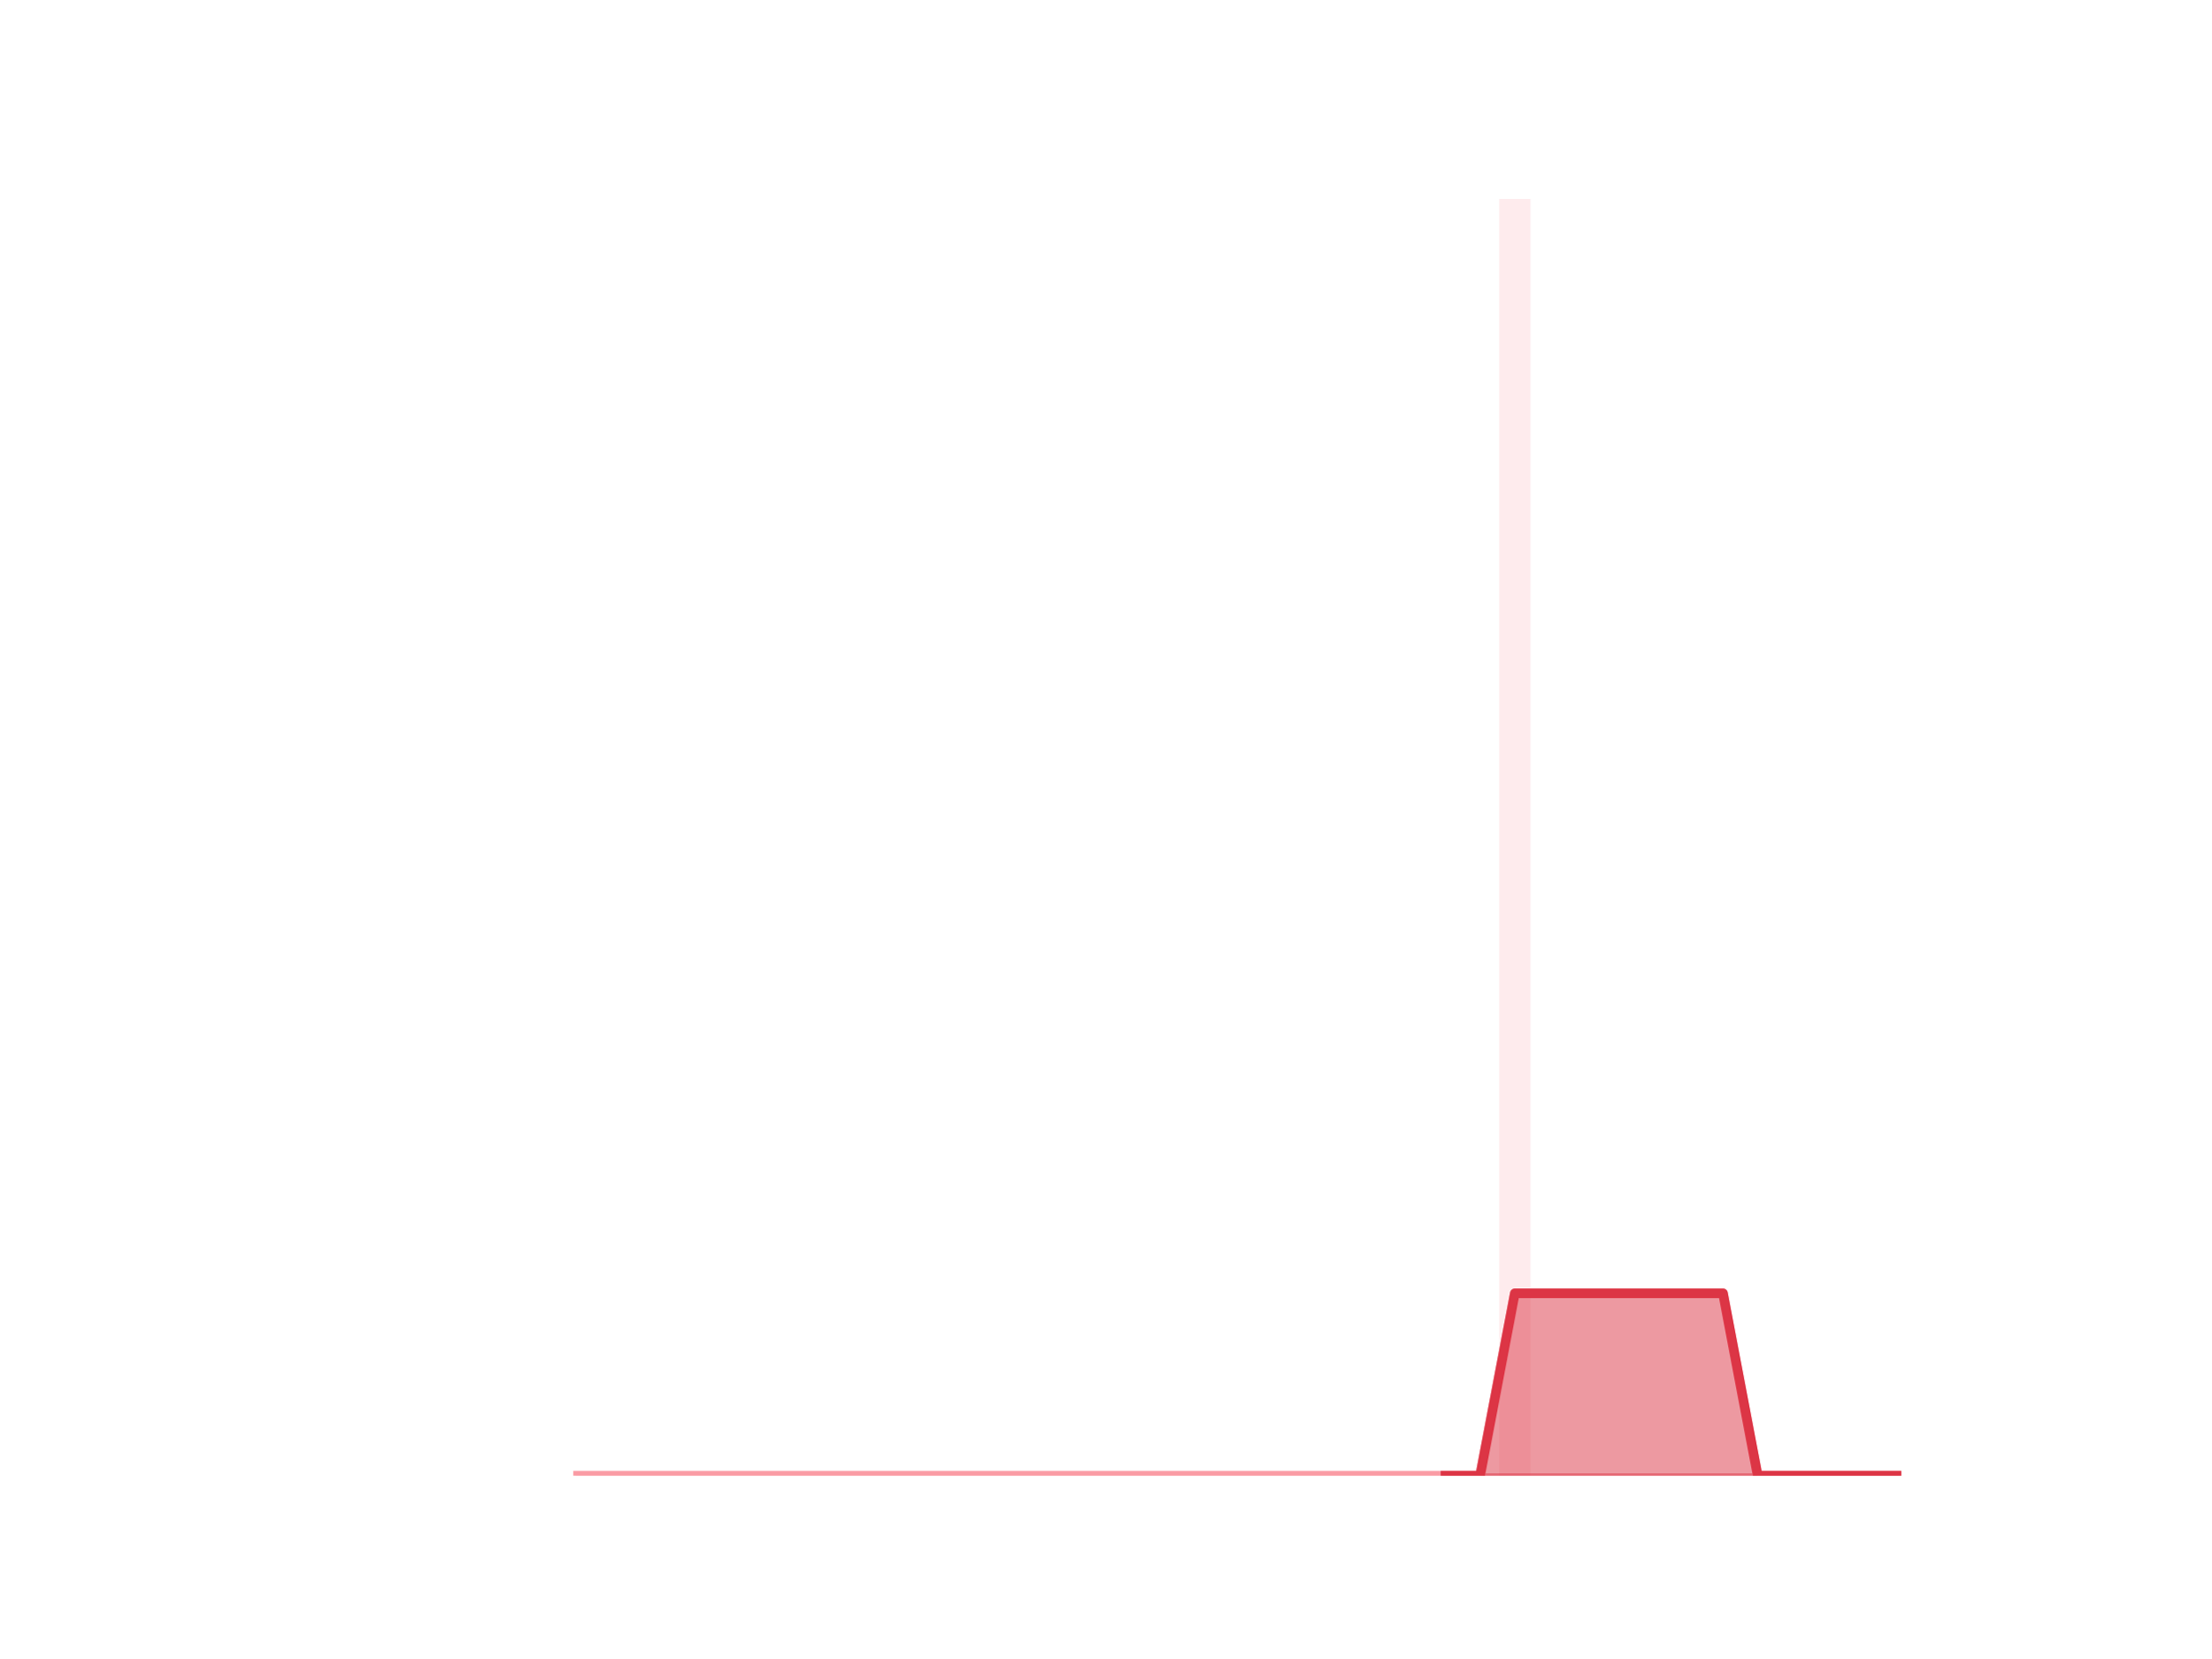
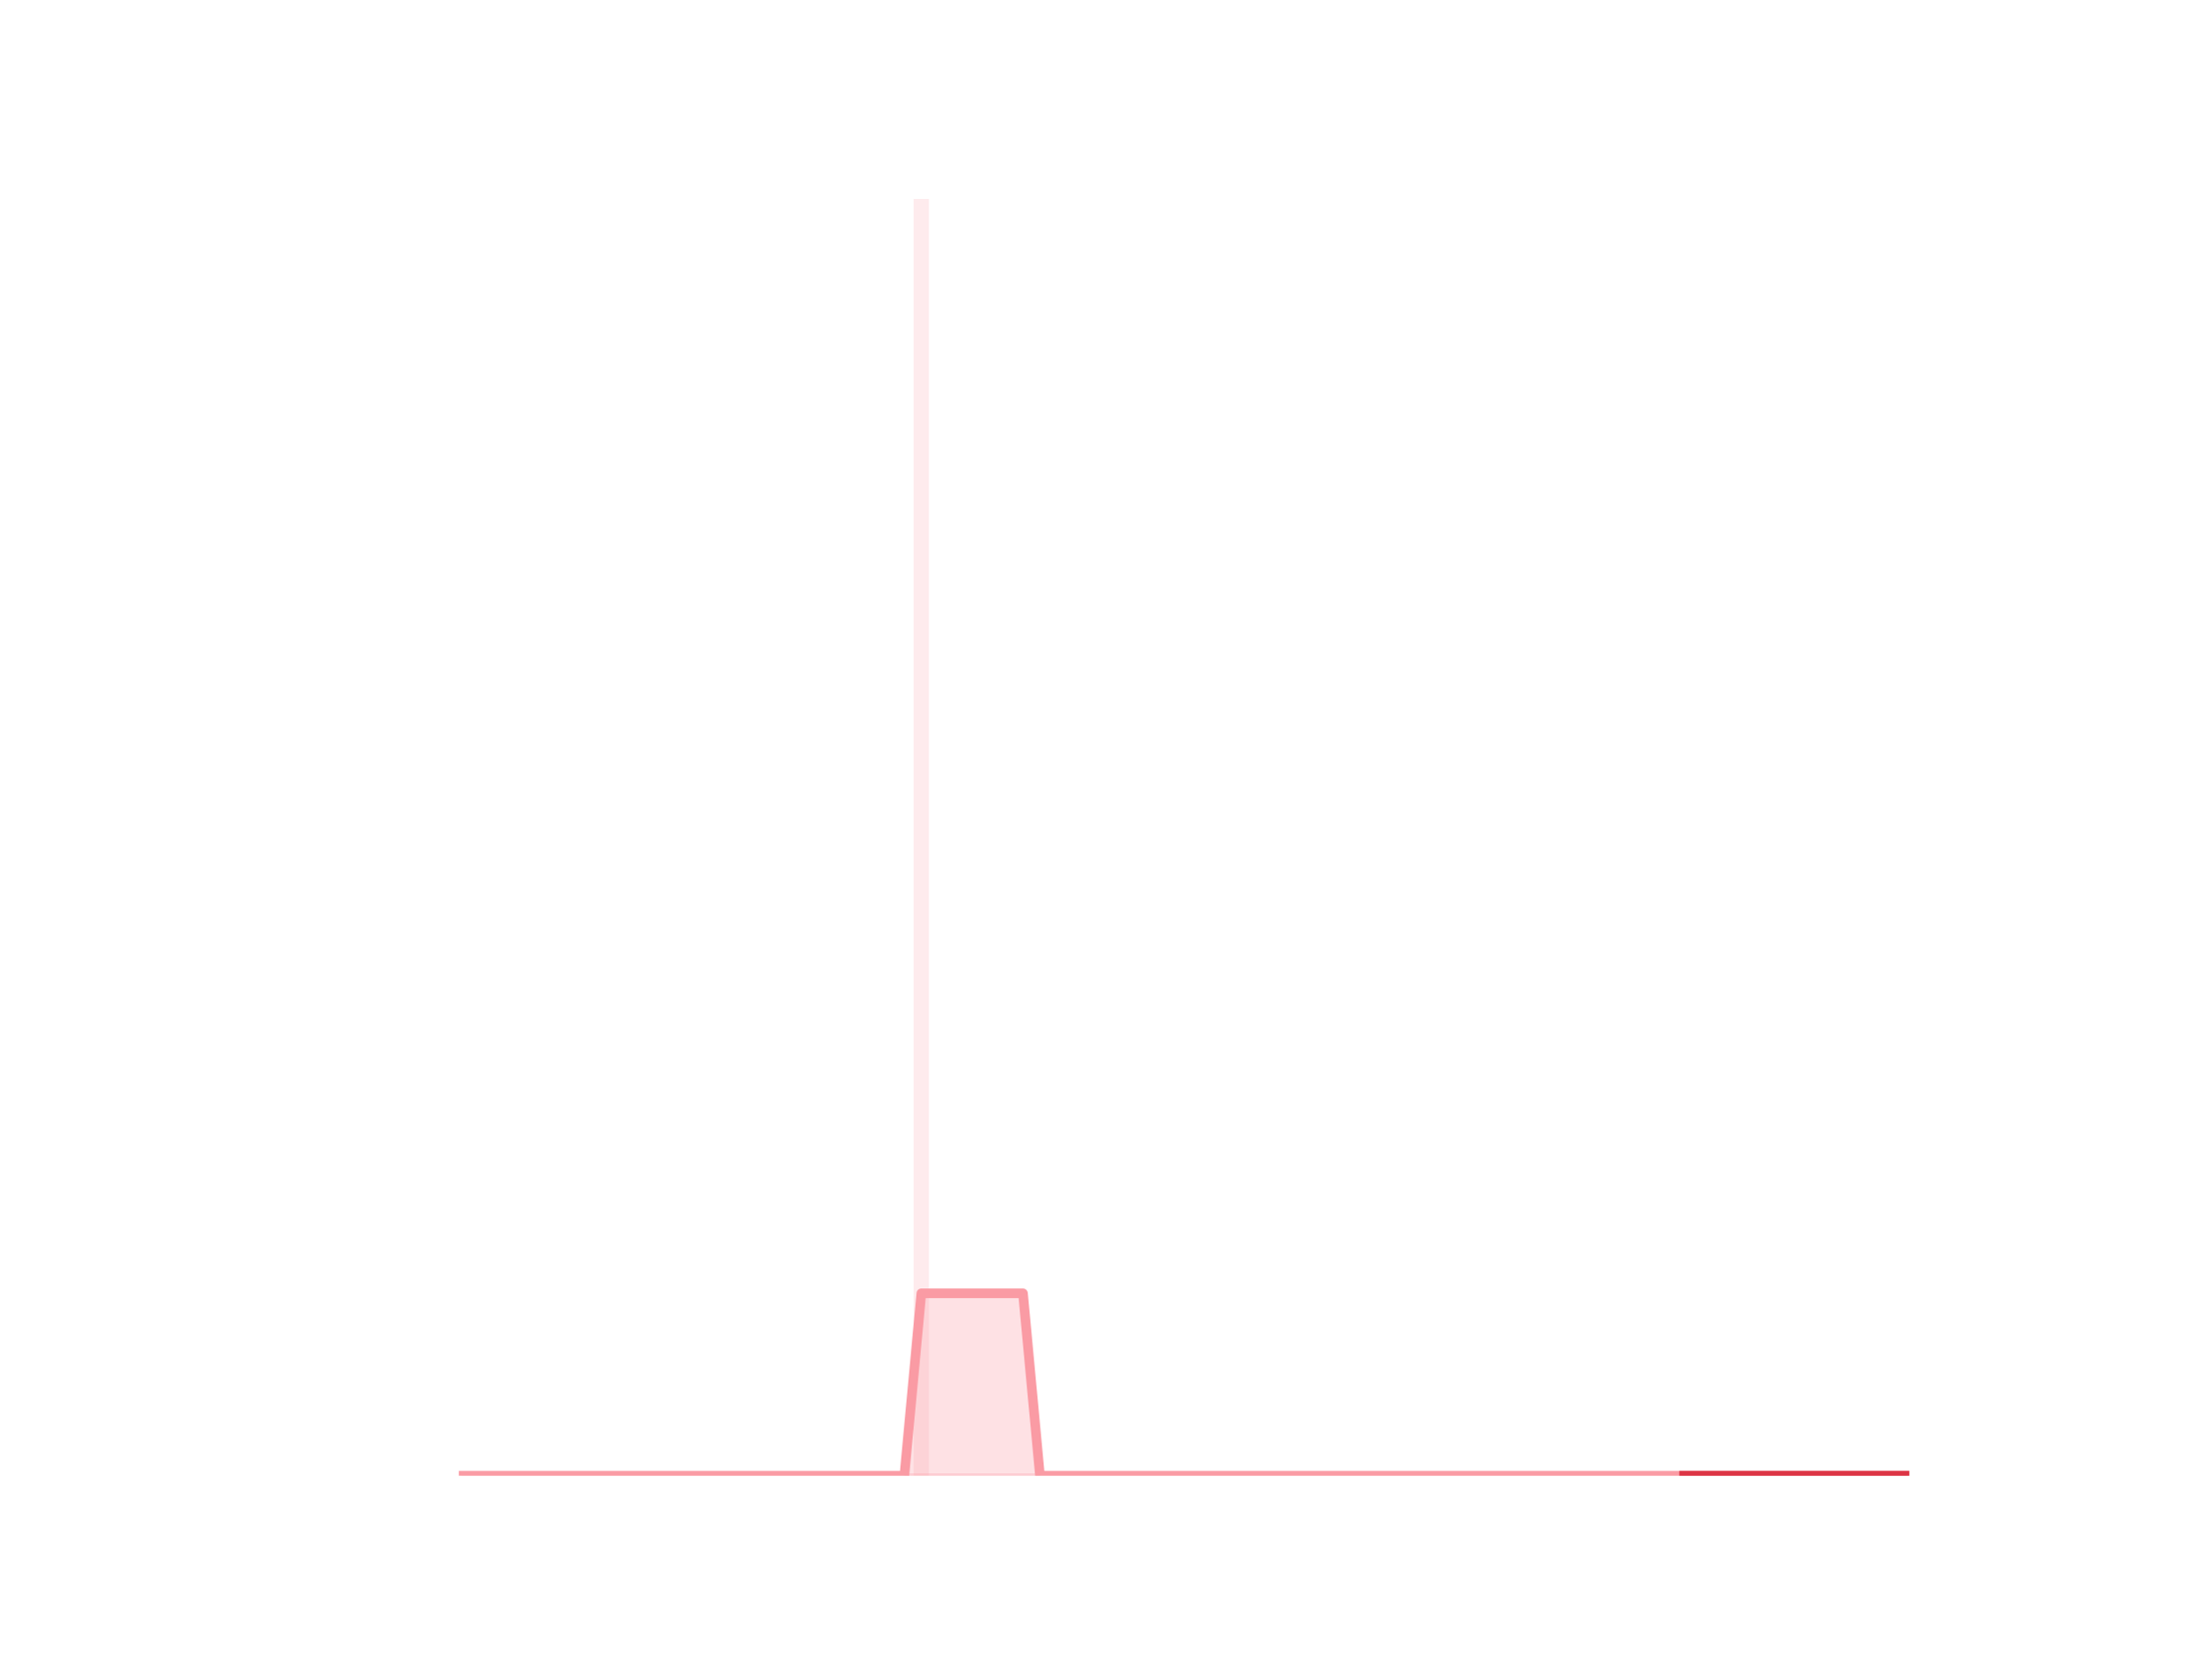
<svg xmlns="http://www.w3.org/2000/svg" xmlns:xlink="http://www.w3.org/1999/xlink" height="345.6pt" version="1.1" viewBox="0 0 460.8 345.6" width="460.8pt">
  <defs>
-     <style type="text/css">*{stroke-linecap:butt;stroke-linejoin:round;}</style>
+     <style type="text/css">
+ *{stroke-linecap:butt;stroke-linejoin:round;}
+   </style>
  </defs>
  <g id="figure_1">
    <g id="patch_1">
      <path d="M 0 345.6  L 460.8 345.6  L 460.8 0  L 0 0  z " style="fill:none;" />
    </g>
    <g id="axes_1">
      <g id="patch_2">
-         <path clip-path="url(#pf6f64691d0)" d="M 73.833 307.584  L 80.34 307.584  L 80.34 307.584  L 73.833 307.584  z " style="fill:#fa9ba4;opacity:0.2;" />
+         <path clip-path="url(#pd7413cda9c)" d="M 73.833 307.584  L 77.012 307.584  L 77.012 307.584  L 73.833 307.584  z " style="fill:#fa9ba4;opacity:0.2;" />
      </g>
      <g id="patch_3">
-         <path clip-path="url(#pf6f64691d0)" d="M 81.063 307.584  L 87.571 307.584  L 87.571 307.584  L 81.063 307.584  z " style="fill:#fa9ba4;opacity:0.2;" />
+         <path clip-path="url(#pd7413cda9c)" d="M 77.365 307.584  L 80.545 307.584  L 80.545 307.584  L 77.365 307.584  z " style="fill:#fa9ba4;opacity:0.2;" />
      </g>
      <g id="patch_4">
-         <path clip-path="url(#pf6f64691d0)" d="M 88.294 307.584  L 94.802 307.584  L 94.802 307.584  L 88.294 307.584  z " style="fill:#fa9ba4;opacity:0.2;" />
+         <path clip-path="url(#pd7413cda9c)" d="M 80.898 307.584  L 84.078 307.584  L 84.078 307.584  L 80.898 307.584  z " style="fill:#fa9ba4;opacity:0.2;" />
      </g>
      <g id="patch_5">
-         <path clip-path="url(#pf6f64691d0)" d="M 95.525 307.584  L 102.032 307.584  L 102.032 307.584  L 95.525 307.584  z " style="fill:#fa9ba4;opacity:0.2;" />
+         <path clip-path="url(#pd7413cda9c)" d="M 84.431 307.584  L 87.61 307.584  L 87.61 307.584  L 84.431 307.584  z " style="fill:#fa9ba4;opacity:0.2;" />
      </g>
      <g id="patch_6">
-         <path clip-path="url(#pf6f64691d0)" d="M 102.755 307.584  L 109.263 307.584  L 109.263 307.584  L 102.755 307.584  z " style="fill:#fa9ba4;opacity:0.2;" />
+         <path clip-path="url(#pd7413cda9c)" d="M 87.964 307.584  L 91.143 307.584  L 91.143 307.584  L 87.964 307.584  z " style="fill:#fa9ba4;opacity:0.2;" />
      </g>
      <g id="patch_7">
-         <path clip-path="url(#pf6f64691d0)" d="M 109.986 307.584  L 116.493 307.584  L 116.493 307.584  L 109.986 307.584  z " style="fill:#fa9ba4;opacity:0.2;" />
+         <path clip-path="url(#pd7413cda9c)" d="M 91.496 307.584  L 94.676 307.584  L 94.676 307.584  L 91.496 307.584  z " style="fill:#fa9ba4;opacity:0.2;" />
      </g>
      <g id="patch_8">
-         <path clip-path="url(#pf6f64691d0)" d="M 117.216 307.584  L 123.724 307.584  L 123.724 307.584  L 117.216 307.584  z " style="fill:#fa9ba4;opacity:0.2;" />
+         <path clip-path="url(#pd7413cda9c)" d="M 95.029 307.584  L 98.208 307.584  L 98.208 307.584  L 95.029 307.584  z " style="fill:#fa9ba4;opacity:0.2;" />
      </g>
      <g id="patch_9">
-         <path clip-path="url(#pf6f64691d0)" d="M 124.447 307.584  L 130.955 307.584  L 130.955 307.584  L 124.447 307.584  z " style="fill:#fa9ba4;opacity:0.2;" />
+         <path clip-path="url(#pd7413cda9c)" d="M 98.562 307.584  L 101.741 307.584  L 101.741 307.584  L 98.562 307.584  z " style="fill:#fa9ba4;opacity:0.2;" />
      </g>
      <g id="patch_10">
-         <path clip-path="url(#pf6f64691d0)" d="M 131.678 307.584  L 138.185 307.584  L 138.185 307.584  L 131.678 307.584  z " style="fill:#fa9ba4;opacity:0.2;" />
+         <path clip-path="url(#pd7413cda9c)" d="M 102.094 307.584  L 105.274 307.584  L 105.274 307.584  L 102.094 307.584  z " style="fill:#fa9ba4;opacity:0.2;" />
      </g>
      <g id="patch_11">
-         <path clip-path="url(#pf6f64691d0)" d="M 138.908 307.584  L 145.416 307.584  L 145.416 307.584  L 138.908 307.584  z " style="fill:#fa9ba4;opacity:0.2;" />
+         <path clip-path="url(#pd7413cda9c)" d="M 105.627 307.584  L 108.806 307.584  L 108.806 307.584  L 105.627 307.584  z " style="fill:#fa9ba4;opacity:0.2;" />
      </g>
      <g id="patch_12">
-         <path clip-path="url(#pf6f64691d0)" d="M 146.139 307.584  L 152.646 307.584  L 152.646 307.584  L 146.139 307.584  z " style="fill:#fa9ba4;opacity:0.2;" />
+         <path clip-path="url(#pd7413cda9c)" d="M 109.16 307.584  L 112.339 307.584  L 112.339 307.584  L 109.16 307.584  z " style="fill:#fa9ba4;opacity:0.2;" />
      </g>
      <g id="patch_13">
-         <path clip-path="url(#pf6f64691d0)" d="M 153.369 307.584  L 159.877 307.584  L 159.877 307.584  L 153.369 307.584  z " style="fill:#fa9ba4;opacity:0.2;" />
+         <path clip-path="url(#pd7413cda9c)" d="M 112.692 307.584  L 115.872 307.584  L 115.872 307.584  L 112.692 307.584  z " style="fill:#fa9ba4;opacity:0.2;" />
      </g>
      <g id="patch_14">
-         <path clip-path="url(#pf6f64691d0)" d="M 160.6 307.584  L 167.108 307.584  L 167.108 307.584  L 160.6 307.584  z " style="fill:#fa9ba4;opacity:0.2;" />
+         <path clip-path="url(#pd7413cda9c)" d="M 116.225 307.584  L 119.404 307.584  L 119.404 307.584  L 116.225 307.584  z " style="fill:#fa9ba4;opacity:0.2;" />
      </g>
      <g id="patch_15">
-         <path clip-path="url(#pf6f64691d0)" d="M 167.831 307.584  L 174.338 307.584  L 174.338 307.584  L 167.831 307.584  z " style="fill:#fa9ba4;opacity:0.2;" />
+         <path clip-path="url(#pd7413cda9c)" d="M 119.758 307.584  L 122.937 307.584  L 122.937 307.584  L 119.758 307.584  z " style="fill:#fa9ba4;opacity:0.2;" />
      </g>
      <g id="patch_16">
-         <path clip-path="url(#pf6f64691d0)" d="M 175.061 307.584  L 181.569 307.584  L 181.569 307.584  L 175.061 307.584  z " style="fill:#fa9ba4;opacity:0.2;" />
+         <path clip-path="url(#pd7413cda9c)" d="M 123.29 307.584  L 126.47 307.584  L 126.47 307.584  L 123.29 307.584  z " style="fill:#fa9ba4;opacity:0.2;" />
      </g>
      <g id="patch_17">
-         <path clip-path="url(#pf6f64691d0)" d="M 182.292 307.584  L 188.799 307.584  L 188.799 307.584  L 182.292 307.584  z " style="fill:#fa9ba4;opacity:0.2;" />
+         <path clip-path="url(#pd7413cda9c)" d="M 126.823 307.584  L 130.003 307.584  L 130.003 307.584  L 126.823 307.584  z " style="fill:#fa9ba4;opacity:0.2;" />
      </g>
      <g id="patch_18">
-         <path clip-path="url(#pf6f64691d0)" d="M 189.523 307.584  L 196.03 307.584  L 196.03 307.584  L 189.523 307.584  z " style="fill:#fa9ba4;opacity:0.2;" />
+         <path clip-path="url(#pd7413cda9c)" d="M 130.356 307.584  L 133.535 307.584  L 133.535 307.584  L 130.356 307.584  z " style="fill:#fa9ba4;opacity:0.2;" />
      </g>
      <g id="patch_19">
-         <path clip-path="url(#pf6f64691d0)" d="M 196.753 307.584  L 203.261 307.584  L 203.261 307.584  L 196.753 307.584  z " style="fill:#fa9ba4;opacity:0.2;" />
+         <path clip-path="url(#pd7413cda9c)" d="M 133.889 307.584  L 137.068 307.584  L 137.068 307.584  L 133.889 307.584  z " style="fill:#fa9ba4;opacity:0.2;" />
      </g>
      <g id="patch_20">
-         <path clip-path="url(#pf6f64691d0)" d="M 203.984 307.584  L 210.491 307.584  L 210.491 307.584  L 203.984 307.584  z " style="fill:#fa9ba4;opacity:0.2;" />
+         <path clip-path="url(#pd7413cda9c)" d="M 137.421 307.584  L 140.601 307.584  L 140.601 307.584  L 137.421 307.584  z " style="fill:#fa9ba4;opacity:0.2;" />
      </g>
      <g id="patch_21">
-         <path clip-path="url(#pf6f64691d0)" d="M 211.214 307.584  L 217.722 307.584  L 217.722 307.584  L 211.214 307.584  z " style="fill:#fa9ba4;opacity:0.2;" />
+         <path clip-path="url(#pd7413cda9c)" d="M 140.954 307.584  L 144.133 307.584  L 144.133 307.584  L 140.954 307.584  z " style="fill:#fa9ba4;opacity:0.2;" />
      </g>
      <g id="patch_22">
-         <path clip-path="url(#pf6f64691d0)" d="M 218.445 307.584  L 224.953 307.584  L 224.953 307.584  L 218.445 307.584  z " style="fill:#fa9ba4;opacity:0.2;" />
+         <path clip-path="url(#pd7413cda9c)" d="M 144.487 307.584  L 147.666 307.584  L 147.666 307.584  L 144.487 307.584  z " style="fill:#fa9ba4;opacity:0.2;" />
      </g>
      <g id="patch_23">
-         <path clip-path="url(#pf6f64691d0)" d="M 225.676 307.584  L 232.183 307.584  L 232.183 307.584  L 225.676 307.584  z " style="fill:#fa9ba4;opacity:0.2;" />
+         <path clip-path="url(#pd7413cda9c)" d="M 148.019 307.584  L 151.199 307.584  L 151.199 307.584  L 148.019 307.584  z " style="fill:#fa9ba4;opacity:0.2;" />
      </g>
      <g id="patch_24">
-         <path clip-path="url(#pf6f64691d0)" d="M 232.906 307.584  L 239.414 307.584  L 239.414 307.584  L 232.906 307.584  z " style="fill:#fa9ba4;opacity:0.2;" />
+         <path clip-path="url(#pd7413cda9c)" d="M 151.552 307.584  L 154.731 307.584  L 154.731 307.584  L 151.552 307.584  z " style="fill:#fa9ba4;opacity:0.2;" />
      </g>
      <g id="patch_25">
-         <path clip-path="url(#pf6f64691d0)" d="M 240.137 307.584  L 246.644 307.584  L 246.644 307.584  L 240.137 307.584  z " style="fill:#fa9ba4;opacity:0.2;" />
+         <path clip-path="url(#pd7413cda9c)" d="M 155.085 307.584  L 158.264 307.584  L 158.264 307.584  L 155.085 307.584  z " style="fill:#fa9ba4;opacity:0.2;" />
      </g>
      <g id="patch_26">
-         <path clip-path="url(#pf6f64691d0)" d="M 247.367 307.584  L 253.875 307.584  L 253.875 307.584  L 247.367 307.584  z " style="fill:#fa9ba4;opacity:0.2;" />
+         <path clip-path="url(#pd7413cda9c)" d="M 158.617 307.584  L 161.797 307.584  L 161.797 307.584  L 158.617 307.584  z " style="fill:#fa9ba4;opacity:0.2;" />
      </g>
      <g id="patch_27">
-         <path clip-path="url(#pf6f64691d0)" d="M 254.598 307.584  L 261.106 307.584  L 261.106 307.584  L 254.598 307.584  z " style="fill:#fa9ba4;opacity:0.2;" />
+         <path clip-path="url(#pd7413cda9c)" d="M 162.15 307.584  L 165.329 307.584  L 165.329 307.584  L 162.15 307.584  z " style="fill:#fa9ba4;opacity:0.2;" />
      </g>
      <g id="patch_28">
-         <path clip-path="url(#pf6f64691d0)" d="M 261.829 307.584  L 268.336 307.584  L 268.336 307.584  L 261.829 307.584  z " style="fill:#fa9ba4;opacity:0.2;" />
+         <path clip-path="url(#pd7413cda9c)" d="M 165.683 307.584  L 168.862 307.584  L 168.862 307.584  L 165.683 307.584  z " style="fill:#fa9ba4;opacity:0.2;" />
      </g>
      <g id="patch_29">
-         <path clip-path="url(#pf6f64691d0)" d="M 269.059 307.584  L 275.567 307.584  L 275.567 307.584  L 269.059 307.584  z " style="fill:#fa9ba4;opacity:0.2;" />
+         <path clip-path="url(#pd7413cda9c)" d="M 169.215 307.584  L 172.395 307.584  L 172.395 307.584  L 169.215 307.584  z " style="fill:#fa9ba4;opacity:0.2;" />
      </g>
      <g id="patch_30">
-         <path clip-path="url(#pf6f64691d0)" d="M 276.29 307.584  L 282.797 307.584  L 282.797 307.584  L 276.29 307.584  z " style="fill:#fa9ba4;opacity:0.2;" />
+         <path clip-path="url(#pd7413cda9c)" d="M 172.748 307.584  L 175.928 307.584  L 175.928 307.584  L 172.748 307.584  z " style="fill:#fa9ba4;opacity:0.2;" />
      </g>
      <g id="patch_31">
-         <path clip-path="url(#pf6f64691d0)" d="M 283.521 307.584  L 290.028 307.584  L 290.028 307.584  L 283.521 307.584  z " style="fill:#fa9ba4;opacity:0.2;" />
+         <path clip-path="url(#pd7413cda9c)" d="M 176.281 307.584  L 179.46 307.584  L 179.46 307.584  L 176.281 307.584  z " style="fill:#fa9ba4;opacity:0.2;" />
      </g>
      <g id="patch_32">
-         <path clip-path="url(#pf6f64691d0)" d="M 290.751 307.584  L 297.259 307.584  L 297.259 307.584  L 290.751 307.584  z " style="fill:#fa9ba4;opacity:0.2;" />
+         <path clip-path="url(#pd7413cda9c)" d="M 179.814 307.584  L 182.993 307.584  L 182.993 307.584  L 179.814 307.584  z " style="fill:#fa9ba4;opacity:0.2;" />
      </g>
      <g id="patch_33">
-         <path clip-path="url(#pf6f64691d0)" d="M 297.982 307.584  L 304.489 307.584  L 304.489 307.584  L 297.982 307.584  z " style="fill:#fa9ba4;opacity:0.2;" />
+         <path clip-path="url(#pd7413cda9c)" d="M 183.346 307.584  L 186.526 307.584  L 186.526 307.584  L 183.346 307.584  z " style="fill:#fa9ba4;opacity:0.2;" />
      </g>
      <g id="patch_34">
-         <path clip-path="url(#pf6f64691d0)" d="M 305.212 307.584  L 311.72 307.584  L 311.72 307.584  L 305.212 307.584  z " style="fill:#fa9ba4;opacity:0.2;" />
+         <path clip-path="url(#pd7413cda9c)" d="M 186.879 307.584  L 190.058 307.584  L 190.058 307.584  L 186.879 307.584  z " style="fill:#fa9ba4;opacity:0.2;" />
      </g>
      <g id="patch_35">
-         <path clip-path="url(#pf6f64691d0)" d="M 312.443 307.584  L 318.951 307.584  L 318.951 41.472  L 312.443 41.472  z " style="fill:#fa9ba4;opacity:0.2;" />
+         <path clip-path="url(#pd7413cda9c)" d="M 190.412 307.584  L 193.591 307.584  L 193.591 41.472  L 190.412 41.472  z " style="fill:#fa9ba4;opacity:0.2;" />
      </g>
      <g id="patch_36">
-         <path clip-path="url(#pf6f64691d0)" d="M 319.674 307.584  L 326.181 307.584  L 326.181 307.584  L 319.674 307.584  z " style="fill:#fa9ba4;opacity:0.2;" />
+         <path clip-path="url(#pd7413cda9c)" d="M 193.944 307.584  L 197.124 307.584  L 197.124 307.584  L 193.944 307.584  z " style="fill:#fa9ba4;opacity:0.2;" />
      </g>
      <g id="patch_37">
-         <path clip-path="url(#pf6f64691d0)" d="M 326.904 307.584  L 333.412 307.584  L 333.412 307.584  L 326.904 307.584  z " style="fill:#fa9ba4;opacity:0.2;" />
+         <path clip-path="url(#pd7413cda9c)" d="M 197.477 307.584  L 200.656 307.584  L 200.656 307.584  L 197.477 307.584  z " style="fill:#fa9ba4;opacity:0.2;" />
      </g>
      <g id="patch_38">
-         <path clip-path="url(#pf6f64691d0)" d="M 334.135 307.584  L 340.642 307.584  L 340.642 307.584  L 334.135 307.584  z " style="fill:#fa9ba4;opacity:0.2;" />
+         <path clip-path="url(#pd7413cda9c)" d="M 201.01 307.584  L 204.189 307.584  L 204.189 307.584  L 201.01 307.584  z " style="fill:#fa9ba4;opacity:0.2;" />
      </g>
      <g id="patch_39">
-         <path clip-path="url(#pf6f64691d0)" d="M 341.365 307.584  L 347.873 307.584  L 347.873 307.584  L 341.365 307.584  z " style="fill:#fa9ba4;opacity:0.2;" />
+         <path clip-path="url(#pd7413cda9c)" d="M 204.542 307.584  L 207.722 307.584  L 207.722 307.584  L 204.542 307.584  z " style="fill:#fa9ba4;opacity:0.2;" />
      </g>
      <g id="patch_40">
-         <path clip-path="url(#pf6f64691d0)" d="M 348.596 307.584  L 355.104 307.584  L 355.104 307.584  L 348.596 307.584  z " style="fill:#fa9ba4;opacity:0.2;" />
+         <path clip-path="url(#pd7413cda9c)" d="M 208.075 307.584  L 211.255 307.584  L 211.255 307.584  L 208.075 307.584  z " style="fill:#fa9ba4;opacity:0.2;" />
      </g>
      <g id="patch_41">
-         <path clip-path="url(#pf6f64691d0)" d="M 355.827 307.584  L 362.334 307.584  L 362.334 307.584  L 355.827 307.584  z " style="fill:#fa9ba4;opacity:0.2;" />
+         <path clip-path="url(#pd7413cda9c)" d="M 211.608 307.584  L 214.787 307.584  L 214.787 307.584  L 211.608 307.584  z " style="fill:#fa9ba4;opacity:0.2;" />
      </g>
      <g id="patch_42">
-         <path clip-path="url(#pf6f64691d0)" d="M 363.057 307.584  L 369.565 307.584  L 369.565 307.584  L 363.057 307.584  z " style="fill:#fa9ba4;opacity:0.2;" />
+         <path clip-path="url(#pd7413cda9c)" d="M 215.14 307.584  L 218.32 307.584  L 218.32 307.584  L 215.14 307.584  z " style="fill:#fa9ba4;opacity:0.2;" />
      </g>
      <g id="patch_43">
-         <path clip-path="url(#pf6f64691d0)" d="M 370.288 307.584  L 376.795 307.584  L 376.795 307.584  L 370.288 307.584  z " style="fill:#fa9ba4;opacity:0.2;" />
+         <path clip-path="url(#pd7413cda9c)" d="M 218.673 307.584  L 221.853 307.584  L 221.853 307.584  L 218.673 307.584  z " style="fill:#fa9ba4;opacity:0.2;" />
      </g>
      <g id="patch_44">
-         <path clip-path="url(#pf6f64691d0)" d="M 377.518 307.584  L 384.026 307.584  L 384.026 307.584  L 377.518 307.584  z " style="fill:#fa9ba4;opacity:0.2;" />
+         <path clip-path="url(#pd7413cda9c)" d="M 222.206 307.584  L 225.385 307.584  L 225.385 307.584  L 222.206 307.584  z " style="fill:#fa9ba4;opacity:0.2;" />
      </g>
      <g id="patch_45">
-         <path clip-path="url(#pf6f64691d0)" d="M 384.749 307.584  L 391.257 307.584  L 391.257 307.584  L 384.749 307.584  z " style="fill:#fa9ba4;opacity:0.2;" />
+         <path clip-path="url(#pd7413cda9c)" d="M 225.739 307.584  L 228.918 307.584  L 228.918 307.584  L 225.739 307.584  z " style="fill:#fa9ba4;opacity:0.2;" />
      </g>
      <g id="patch_46">
-         <path clip-path="url(#pf6f64691d0)" d="M 391.98 307.584  L 398.487 307.584  L 398.487 307.584  L 391.98 307.584  z " style="fill:#fa9ba4;opacity:0.2;" />
+         <path clip-path="url(#pd7413cda9c)" d="M 229.271 307.584  L 232.451 307.584  L 232.451 307.584  L 229.271 307.584  z " style="fill:#fa9ba4;opacity:0.2;" />
+       </g>
+       <g id="patch_47">
+         <path clip-path="url(#pd7413cda9c)" d="M 232.804 307.584  L 235.983 307.584  L 235.983 307.584  L 232.804 307.584  z " style="fill:#fa9ba4;opacity:0.2;" />
+       </g>
+       <g id="patch_48">
+         <path clip-path="url(#pd7413cda9c)" d="M 236.337 307.584  L 239.516 307.584  L 239.516 307.584  L 236.337 307.584  z " style="fill:#fa9ba4;opacity:0.2;" />
+       </g>
+       <g id="patch_49">
+         <path clip-path="url(#pd7413cda9c)" d="M 239.869 307.584  L 243.049 307.584  L 243.049 307.584  L 239.869 307.584  z " style="fill:#fa9ba4;opacity:0.2;" />
+       </g>
+       <g id="patch_50">
+         <path clip-path="url(#pd7413cda9c)" d="M 243.402 307.584  L 246.581 307.584  L 246.581 307.584  L 243.402 307.584  z " style="fill:#fa9ba4;opacity:0.2;" />
+       </g>
+       <g id="patch_51">
+         <path clip-path="url(#pd7413cda9c)" d="M 246.935 307.584  L 250.114 307.584  L 250.114 307.584  L 246.935 307.584  z " style="fill:#fa9ba4;opacity:0.2;" />
+       </g>
+       <g id="patch_52">
+         <path clip-path="url(#pd7413cda9c)" d="M 250.467 307.584  L 253.647 307.584  L 253.647 307.584  L 250.467 307.584  z " style="fill:#fa9ba4;opacity:0.2;" />
+       </g>
+       <g id="patch_53">
+         <path clip-path="url(#pd7413cda9c)" d="M 254 307.584  L 257.18 307.584  L 257.18 307.584  L 254 307.584  z " style="fill:#fa9ba4;opacity:0.2;" />
+       </g>
+       <g id="patch_54">
+         <path clip-path="url(#pd7413cda9c)" d="M 257.533 307.584  L 260.712 307.584  L 260.712 307.584  L 257.533 307.584  z " style="fill:#fa9ba4;opacity:0.2;" />
+       </g>
+       <g id="patch_55">
+         <path clip-path="url(#pd7413cda9c)" d="M 261.065 307.584  L 264.245 307.584  L 264.245 307.584  L 261.065 307.584  z " style="fill:#fa9ba4;opacity:0.2;" />
+       </g>
+       <g id="patch_56">
+         <path clip-path="url(#pd7413cda9c)" d="M 264.598 307.584  L 267.778 307.584  L 267.778 307.584  L 264.598 307.584  z " style="fill:#fa9ba4;opacity:0.2;" />
+       </g>
+       <g id="patch_57">
+         <path clip-path="url(#pd7413cda9c)" d="M 268.131 307.584  L 271.31 307.584  L 271.31 307.584  L 268.131 307.584  z " style="fill:#fa9ba4;opacity:0.2;" />
+       </g>
+       <g id="patch_58">
+         <path clip-path="url(#pd7413cda9c)" d="M 271.664 307.584  L 274.843 307.584  L 274.843 307.584  L 271.664 307.584  z " style="fill:#fa9ba4;opacity:0.2;" />
+       </g>
+       <g id="patch_59">
+         <path clip-path="url(#pd7413cda9c)" d="M 275.196 307.584  L 278.376 307.584  L 278.376 307.584  L 275.196 307.584  z " style="fill:#fa9ba4;opacity:0.2;" />
+       </g>
+       <g id="patch_60">
+         <path clip-path="url(#pd7413cda9c)" d="M 278.729 307.584  L 281.908 307.584  L 281.908 307.584  L 278.729 307.584  z " style="fill:#fa9ba4;opacity:0.2;" />
+       </g>
+       <g id="patch_61">
+         <path clip-path="url(#pd7413cda9c)" d="M 282.262 307.584  L 285.441 307.584  L 285.441 307.584  L 282.262 307.584  z " style="fill:#fa9ba4;opacity:0.2;" />
+       </g>
+       <g id="patch_62">
+         <path clip-path="url(#pd7413cda9c)" d="M 285.794 307.584  L 288.974 307.584  L 288.974 307.584  L 285.794 307.584  z " style="fill:#fa9ba4;opacity:0.2;" />
+       </g>
+       <g id="patch_63">
+         <path clip-path="url(#pd7413cda9c)" d="M 289.327 307.584  L 292.506 307.584  L 292.506 307.584  L 289.327 307.584  z " style="fill:#fa9ba4;opacity:0.2;" />
+       </g>
+       <g id="patch_64">
+         <path clip-path="url(#pd7413cda9c)" d="M 292.86 307.584  L 296.039 307.584  L 296.039 307.584  L 292.86 307.584  z " style="fill:#fa9ba4;opacity:0.2;" />
+       </g>
+       <g id="patch_65">
+         <path clip-path="url(#pd7413cda9c)" d="M 296.392 307.584  L 299.572 307.584  L 299.572 307.584  L 296.392 307.584  z " style="fill:#fa9ba4;opacity:0.2;" />
+       </g>
+       <g id="patch_66">
+         <path clip-path="url(#pd7413cda9c)" d="M 299.925 307.584  L 303.105 307.584  L 303.105 307.584  L 299.925 307.584  z " style="fill:#fa9ba4;opacity:0.2;" />
+       </g>
+       <g id="patch_67">
+         <path clip-path="url(#pd7413cda9c)" d="M 303.458 307.584  L 306.637 307.584  L 306.637 307.584  L 303.458 307.584  z " style="fill:#fa9ba4;opacity:0.2;" />
+       </g>
+       <g id="patch_68">
+         <path clip-path="url(#pd7413cda9c)" d="M 306.991 307.584  L 310.17 307.584  L 310.17 307.584  L 306.991 307.584  z " style="fill:#fa9ba4;opacity:0.2;" />
+       </g>
+       <g id="patch_69">
+         <path clip-path="url(#pd7413cda9c)" d="M 310.523 307.584  L 313.703 307.584  L 313.703 307.584  L 310.523 307.584  z " style="fill:#fa9ba4;opacity:0.2;" />
+       </g>
+       <g id="patch_70">
+         <path clip-path="url(#pd7413cda9c)" d="M 314.056 307.584  L 317.235 307.584  L 317.235 307.584  L 314.056 307.584  z " style="fill:#fa9ba4;opacity:0.2;" />
+       </g>
+       <g id="patch_71">
+         <path clip-path="url(#pd7413cda9c)" d="M 317.589 307.584  L 320.768 307.584  L 320.768 307.584  L 317.589 307.584  z " style="fill:#fa9ba4;opacity:0.2;" />
+       </g>
+       <g id="patch_72">
+         <path clip-path="url(#pd7413cda9c)" d="M 321.121 307.584  L 324.301 307.584  L 324.301 307.584  L 321.121 307.584  z " style="fill:#fa9ba4;opacity:0.2;" />
+       </g>
+       <g id="patch_73">
+         <path clip-path="url(#pd7413cda9c)" d="M 324.654 307.584  L 327.833 307.584  L 327.833 307.584  L 324.654 307.584  z " style="fill:#fa9ba4;opacity:0.2;" />
+       </g>
+       <g id="patch_74">
+         <path clip-path="url(#pd7413cda9c)" d="M 328.187 307.584  L 331.366 307.584  L 331.366 307.584  L 328.187 307.584  z " style="fill:#fa9ba4;opacity:0.2;" />
+       </g>
+       <g id="patch_75">
+         <path clip-path="url(#pd7413cda9c)" d="M 331.719 307.584  L 334.899 307.584  L 334.899 307.584  L 331.719 307.584  z " style="fill:#fa9ba4;opacity:0.2;" />
+       </g>
+       <g id="patch_76">
+         <path clip-path="url(#pd7413cda9c)" d="M 335.252 307.584  L 338.431 307.584  L 338.431 307.584  L 335.252 307.584  z " style="fill:#fa9ba4;opacity:0.2;" />
+       </g>
+       <g id="patch_77">
+         <path clip-path="url(#pd7413cda9c)" d="M 338.785 307.584  L 341.964 307.584  L 341.964 307.584  L 338.785 307.584  z " style="fill:#fa9ba4;opacity:0.2;" />
+       </g>
+       <g id="patch_78">
+         <path clip-path="url(#pd7413cda9c)" d="M 342.317 307.584  L 345.497 307.584  L 345.497 307.584  L 342.317 307.584  z " style="fill:#fa9ba4;opacity:0.2;" />
+       </g>
+       <g id="patch_79">
+         <path clip-path="url(#pd7413cda9c)" d="M 345.85 307.584  L 349.03 307.584  L 349.03 307.584  L 345.85 307.584  z " style="fill:#fa9ba4;opacity:0.2;" />
+       </g>
+       <g id="patch_80">
+         <path clip-path="url(#pd7413cda9c)" d="M 349.383 307.584  L 352.562 307.584  L 352.562 307.584  L 349.383 307.584  z " style="fill:#fa9ba4;opacity:0.2;" />
+       </g>
+       <g id="patch_81">
+         <path clip-path="url(#pd7413cda9c)" d="M 352.916 307.584  L 356.095 307.584  L 356.095 307.584  L 352.916 307.584  z " style="fill:#fa9ba4;opacity:0.2;" />
+       </g>
+       <g id="patch_82">
+         <path clip-path="url(#pd7413cda9c)" d="M 356.448 307.584  L 359.628 307.584  L 359.628 307.584  L 356.448 307.584  z " style="fill:#fa9ba4;opacity:0.2;" />
+       </g>
+       <g id="patch_83">
+         <path clip-path="url(#pd7413cda9c)" d="M 359.981 307.584  L 363.16 307.584  L 363.16 307.584  L 359.981 307.584  z " style="fill:#fa9ba4;opacity:0.2;" />
+       </g>
+       <g id="patch_84">
+         <path clip-path="url(#pd7413cda9c)" d="M 363.514 307.584  L 366.693 307.584  L 366.693 307.584  L 363.514 307.584  z " style="fill:#fa9ba4;opacity:0.2;" />
+       </g>
+       <g id="patch_85">
+         <path clip-path="url(#pd7413cda9c)" d="M 367.046 307.584  L 370.226 307.584  L 370.226 307.584  L 367.046 307.584  z " style="fill:#fa9ba4;opacity:0.2;" />
+       </g>
+       <g id="patch_86">
+         <path clip-path="url(#pd7413cda9c)" d="M 370.579 307.584  L 373.758 307.584  L 373.758 307.584  L 370.579 307.584  z " style="fill:#fa9ba4;opacity:0.2;" />
+       </g>
+       <g id="patch_87">
+         <path clip-path="url(#pd7413cda9c)" d="M 374.112 307.584  L 377.291 307.584  L 377.291 307.584  L 374.112 307.584  z " style="fill:#fa9ba4;opacity:0.2;" />
+       </g>
+       <g id="patch_88">
+         <path clip-path="url(#pd7413cda9c)" d="M 377.644 307.584  L 380.824 307.584  L 380.824 307.584  L 377.644 307.584  z " style="fill:#fa9ba4;opacity:0.2;" />
+       </g>
+       <g id="patch_89">
+         <path clip-path="url(#pd7413cda9c)" d="M 381.177 307.584  L 384.356 307.584  L 384.356 307.584  L 381.177 307.584  z " style="fill:#fa9ba4;opacity:0.2;" />
+       </g>
+       <g id="patch_90">
+         <path clip-path="url(#pd7413cda9c)" d="M 384.71 307.584  L 387.889 307.584  L 387.889 307.584  L 384.71 307.584  z " style="fill:#fa9ba4;opacity:0.2;" />
+       </g>
+       <g id="patch_91">
+         <path clip-path="url(#pd7413cda9c)" d="M 388.242 307.584  L 391.422 307.584  L 391.422 307.584  L 388.242 307.584  z " style="fill:#fa9ba4;opacity:0.2;" />
+       </g>
+       <g id="patch_92">
+         <path clip-path="url(#pd7413cda9c)" d="M 391.775 307.584  L 394.955 307.584  L 394.955 307.584  L 391.775 307.584  z " style="fill:#fa9ba4;opacity:0.2;" />
+       </g>
+       <g id="patch_93">
+         <path clip-path="url(#pd7413cda9c)" d="M 395.308 307.584  L 398.487 307.584  L 398.487 307.584  L 395.308 307.584  z " style="fill:#fa9ba4;opacity:0.2;" />
      </g>
      <g id="matplotlib.axis_1" />
      <g id="matplotlib.axis_2" />
      <g id="PolyCollection_1">
        <defs>
-           <path d="M 301.236 -38.016  L 301.236 -38.016  L 308.466 -38.016  L 315.697 -38.016  L 322.927 -38.016  L 330.158 -38.016  L 337.389 -38.016  L 344.619 -38.016  L 351.85 -38.016  L 359.08 -38.016  L 366.311 -38.016  L 373.542 -38.016  L 380.772 -38.016  L 388.003 -38.016  L 395.233 -38.016  L 395.233 -38.016  L 395.233 -38.016  L 388.003 -38.016  L 380.772 -38.016  L 373.542 -38.016  L 366.311 -38.016  L 359.08 -76.032  L 351.85 -76.032  L 344.619 -76.032  L 337.389 -76.032  L 330.158 -76.032  L 322.927 -76.032  L 315.697 -76.032  L 308.466 -38.016  L 301.236 -38.016  z " id="mb66d2461eb" style="stroke:#dc3545;stroke-opacity:0.5;" />
+           <path d="M 350.973 -38.016  L 350.973 -38.016  L 354.505 -38.016  L 358.038 -38.016  L 361.571 -38.016  L 365.103 -38.016  L 368.636 -38.016  L 372.169 -38.016  L 375.701 -38.016  L 379.234 -38.016  L 382.767 -38.016  L 386.299 -38.016  L 389.832 -38.016  L 393.365 -38.016  L 396.898 -38.016  L 396.898 -38.016  L 396.898 -38.016  L 393.365 -38.016  L 389.832 -38.016  L 386.299 -38.016  L 382.767 -38.016  L 379.234 -38.016  L 375.701 -38.016  L 372.169 -38.016  L 368.636 -38.016  L 365.103 -38.016  L 361.571 -38.016  L 358.038 -38.016  L 354.505 -38.016  L 350.973 -38.016  z " id="m22158ea13e" style="stroke:#dc3545;stroke-opacity:0.5;" />
        </defs>
-         <g clip-path="url(#pf6f64691d0)">
-           <use style="fill:#dc3545;fill-opacity:0.5;stroke:#dc3545;stroke-opacity:0.5;" x="0" xlink:href="#mb66d2461eb" y="345.6" />
+         <g clip-path="url(#pd7413cda9c)">
+           <use style="fill:#dc3545;fill-opacity:0.5;stroke:#dc3545;stroke-opacity:0.5;" x="0" xlink:href="#m22158ea13e" y="345.6" />
        </g>
      </g>
      <g id="PolyCollection_2">
        <defs>
-           <path d="M 120.47 -38.016  L 120.47 -38.016  L 127.701 -38.016  L 134.931 -38.016  L 142.162 -38.016  L 149.393 -38.016  L 156.623 -38.016  L 163.854 -38.016  L 171.084 -38.016  L 178.315 -38.016  L 185.546 -38.016  L 192.776 -38.016  L 200.007 -38.016  L 207.238 -38.016  L 214.468 -38.016  L 221.699 -38.016  L 228.929 -38.016  L 236.16 -38.016  L 243.391 -38.016  L 250.621 -38.016  L 257.852 -38.016  L 265.082 -38.016  L 272.313 -38.016  L 279.544 -38.016  L 286.774 -38.016  L 294.005 -38.016  L 301.236 -38.016  L 301.236 -38.016  L 301.236 -38.016  L 294.005 -38.016  L 286.774 -38.016  L 279.544 -38.016  L 272.313 -38.016  L 265.082 -38.016  L 257.852 -38.016  L 250.621 -38.016  L 243.391 -38.016  L 236.16 -38.016  L 228.929 -38.016  L 221.699 -38.016  L 214.468 -38.016  L 207.238 -38.016  L 200.007 -38.016  L 192.776 -38.016  L 185.546 -38.016  L 178.315 -38.016  L 171.084 -38.016  L 163.854 -38.016  L 156.623 -38.016  L 149.393 -38.016  L 142.162 -38.016  L 134.931 -38.016  L 127.701 -38.016  L 120.47 -38.016  z " id="ma7e23f0a1b" style="stroke:#fa9ba4;stroke-opacity:0.3;" />
+           <path d="M 96.619 -38.016  L 96.619 -38.016  L 100.151 -38.016  L 103.684 -38.016  L 107.217 -38.016  L 110.749 -38.016  L 114.282 -38.016  L 117.815 -38.016  L 121.347 -38.016  L 124.88 -38.016  L 128.413 -38.016  L 131.946 -38.016  L 135.478 -38.016  L 139.011 -38.016  L 142.544 -38.016  L 146.076 -38.016  L 149.609 -38.016  L 153.142 -38.016  L 156.674 -38.016  L 160.207 -38.016  L 163.74 -38.016  L 167.272 -38.016  L 170.805 -38.016  L 174.338 -38.016  L 177.871 -38.016  L 181.403 -38.016  L 184.936 -38.016  L 188.469 -38.016  L 192.001 -38.016  L 195.534 -38.016  L 199.067 -38.016  L 202.599 -38.016  L 206.132 -38.016  L 209.665 -38.016  L 213.197 -38.016  L 216.73 -38.016  L 220.263 -38.016  L 223.796 -38.016  L 227.328 -38.016  L 230.861 -38.016  L 234.394 -38.016  L 237.926 -38.016  L 241.459 -38.016  L 244.992 -38.016  L 248.524 -38.016  L 252.057 -38.016  L 255.59 -38.016  L 259.123 -38.016  L 262.655 -38.016  L 266.188 -38.016  L 269.721 -38.016  L 273.253 -38.016  L 276.786 -38.016  L 280.319 -38.016  L 283.851 -38.016  L 287.384 -38.016  L 290.917 -38.016  L 294.449 -38.016  L 297.982 -38.016  L 301.515 -38.016  L 305.048 -38.016  L 308.58 -38.016  L 312.113 -38.016  L 315.646 -38.016  L 319.178 -38.016  L 322.711 -38.016  L 326.244 -38.016  L 329.776 -38.016  L 333.309 -38.016  L 336.842 -38.016  L 340.374 -38.016  L 343.907 -38.016  L 347.44 -38.016  L 350.973 -38.016  L 350.973 -38.016  L 350.973 -38.016  L 347.44 -38.016  L 343.907 -38.016  L 340.374 -38.016  L 336.842 -38.016  L 333.309 -38.016  L 329.776 -38.016  L 326.244 -38.016  L 322.711 -38.016  L 319.178 -38.016  L 315.646 -38.016  L 312.113 -38.016  L 308.58 -38.016  L 305.048 -38.016  L 301.515 -38.016  L 297.982 -38.016  L 294.449 -38.016  L 290.917 -38.016  L 287.384 -38.016  L 283.851 -38.016  L 280.319 -38.016  L 276.786 -38.016  L 273.253 -38.016  L 269.721 -38.016  L 266.188 -38.016  L 262.655 -38.016  L 259.123 -38.016  L 255.59 -38.016  L 252.057 -38.016  L 248.524 -38.016  L 244.992 -38.016  L 241.459 -38.016  L 237.926 -38.016  L 234.394 -38.016  L 230.861 -38.016  L 227.328 -38.016  L 223.796 -38.016  L 220.263 -38.016  L 216.73 -38.016  L 213.197 -76.032  L 209.665 -76.032  L 206.132 -76.032  L 202.599 -76.032  L 199.067 -76.032  L 195.534 -76.032  L 192.001 -76.032  L 188.469 -38.016  L 184.936 -38.016  L 181.403 -38.016  L 177.871 -38.016  L 174.338 -38.016  L 170.805 -38.016  L 167.272 -38.016  L 163.74 -38.016  L 160.207 -38.016  L 156.674 -38.016  L 153.142 -38.016  L 149.609 -38.016  L 146.076 -38.016  L 142.544 -38.016  L 139.011 -38.016  L 135.478 -38.016  L 131.946 -38.016  L 128.413 -38.016  L 124.88 -38.016  L 121.347 -38.016  L 117.815 -38.016  L 114.282 -38.016  L 110.749 -38.016  L 107.217 -38.016  L 103.684 -38.016  L 100.151 -38.016  L 96.619 -38.016  z " id="ma7dffe5723" style="stroke:#fa9ba4;stroke-opacity:0.3;" />
        </defs>
-         <g clip-path="url(#pf6f64691d0)">
-           <use style="fill:#fa9ba4;fill-opacity:0.3;stroke:#fa9ba4;stroke-opacity:0.3;" x="0" xlink:href="#ma7e23f0a1b" y="345.6" />
+         <g clip-path="url(#pd7413cda9c)">
+           <use style="fill:#fa9ba4;fill-opacity:0.3;stroke:#fa9ba4;stroke-opacity:0.3;" x="0" xlink:href="#ma7dffe5723" y="345.6" />
        </g>
      </g>
      <g id="line2d_1">
-         <path clip-path="url(#pf6f64691d0)" d="M 120.47 307.584  L 127.701 307.584  L 134.931 307.584  L 142.162 307.584  L 149.393 307.584  L 156.623 307.584  L 163.854 307.584  L 171.084 307.584  L 178.315 307.584  L 185.546 307.584  L 192.776 307.584  L 200.007 307.584  L 207.238 307.584  L 214.468 307.584  L 221.699 307.584  L 228.929 307.584  L 236.16 307.584  L 243.391 307.584  L 250.621 307.584  L 257.852 307.584  L 265.082 307.584  L 272.313 307.584  L 279.544 307.584  L 286.774 307.584  L 294.005 307.584  L 301.236 307.584  L 308.466 307.584  L 315.697 269.568  L 322.927 269.568  L 330.158 269.568  L 337.389 269.568  L 344.619 269.568  L 351.85 269.568  L 359.08 269.568  L 366.311 307.584  L 373.542 307.584  L 380.772 307.584  L 388.003 307.584  L 395.233 307.584  " style="fill:none;stroke:#fa9ba4;stroke-linecap:square;stroke-width:2;" />
+         <path clip-path="url(#pd7413cda9c)" d="M 96.619 307.584  L 100.151 307.584  L 103.684 307.584  L 107.217 307.584  L 110.749 307.584  L 114.282 307.584  L 117.815 307.584  L 121.347 307.584  L 124.88 307.584  L 128.413 307.584  L 131.946 307.584  L 135.478 307.584  L 139.011 307.584  L 142.544 307.584  L 146.076 307.584  L 149.609 307.584  L 153.142 307.584  L 156.674 307.584  L 160.207 307.584  L 163.74 307.584  L 167.272 307.584  L 170.805 307.584  L 174.338 307.584  L 177.871 307.584  L 181.403 307.584  L 184.936 307.584  L 188.469 307.584  L 192.001 269.568  L 195.534 269.568  L 199.067 269.568  L 202.599 269.568  L 206.132 269.568  L 209.665 269.568  L 213.197 269.568  L 216.73 307.584  L 220.263 307.584  L 223.796 307.584  L 227.328 307.584  L 230.861 307.584  L 234.394 307.584  L 237.926 307.584  L 241.459 307.584  L 244.992 307.584  L 248.524 307.584  L 252.057 307.584  L 255.59 307.584  L 259.123 307.584  L 262.655 307.584  L 266.188 307.584  L 269.721 307.584  L 273.253 307.584  L 276.786 307.584  L 280.319 307.584  L 283.851 307.584  L 287.384 307.584  L 290.917 307.584  L 294.449 307.584  L 297.982 307.584  L 301.515 307.584  L 305.048 307.584  L 308.58 307.584  L 312.113 307.584  L 315.646 307.584  L 319.178 307.584  L 322.711 307.584  L 326.244 307.584  L 329.776 307.584  L 333.309 307.584  L 336.842 307.584  L 340.374 307.584  L 343.907 307.584  L 347.44 307.584  L 350.973 307.584  L 354.505 307.584  L 358.038 307.584  L 361.571 307.584  L 365.103 307.584  L 368.636 307.584  L 372.169 307.584  L 375.701 307.584  L 379.234 307.584  L 382.767 307.584  L 386.299 307.584  L 389.832 307.584  L 393.365 307.584  L 396.898 307.584  " style="fill:none;stroke:#fa9ba4;stroke-linecap:square;stroke-width:2;" />
      </g>
      <g id="line2d_2">
-         <path clip-path="url(#pf6f64691d0)" d="M 301.236 307.584  L 308.466 307.584  L 315.697 269.568  L 322.927 269.568  L 330.158 269.568  L 337.389 269.568  L 344.619 269.568  L 351.85 269.568  L 359.08 269.568  L 366.311 307.584  L 373.542 307.584  L 380.772 307.584  L 388.003 307.584  L 395.233 307.584  " style="fill:none;stroke:#dc3545;stroke-linecap:square;stroke-width:2;" />
+         <path clip-path="url(#pd7413cda9c)" d="M 350.973 307.584  L 354.505 307.584  L 358.038 307.584  L 361.571 307.584  L 365.103 307.584  L 368.636 307.584  L 372.169 307.584  L 375.701 307.584  L 379.234 307.584  L 382.767 307.584  L 386.299 307.584  L 389.832 307.584  L 393.365 307.584  L 396.898 307.584  " style="fill:none;stroke:#dc3545;stroke-linecap:square;stroke-width:2;" />
      </g>
    </g>
  </g>
  <defs>
-     <clipPath id="pf6f64691d0">
+     <clipPath id="pd7413cda9c">
      <rect height="266.112" width="357.12" x="57.6" y="41.472" />
    </clipPath>
  </defs>
</svg>
